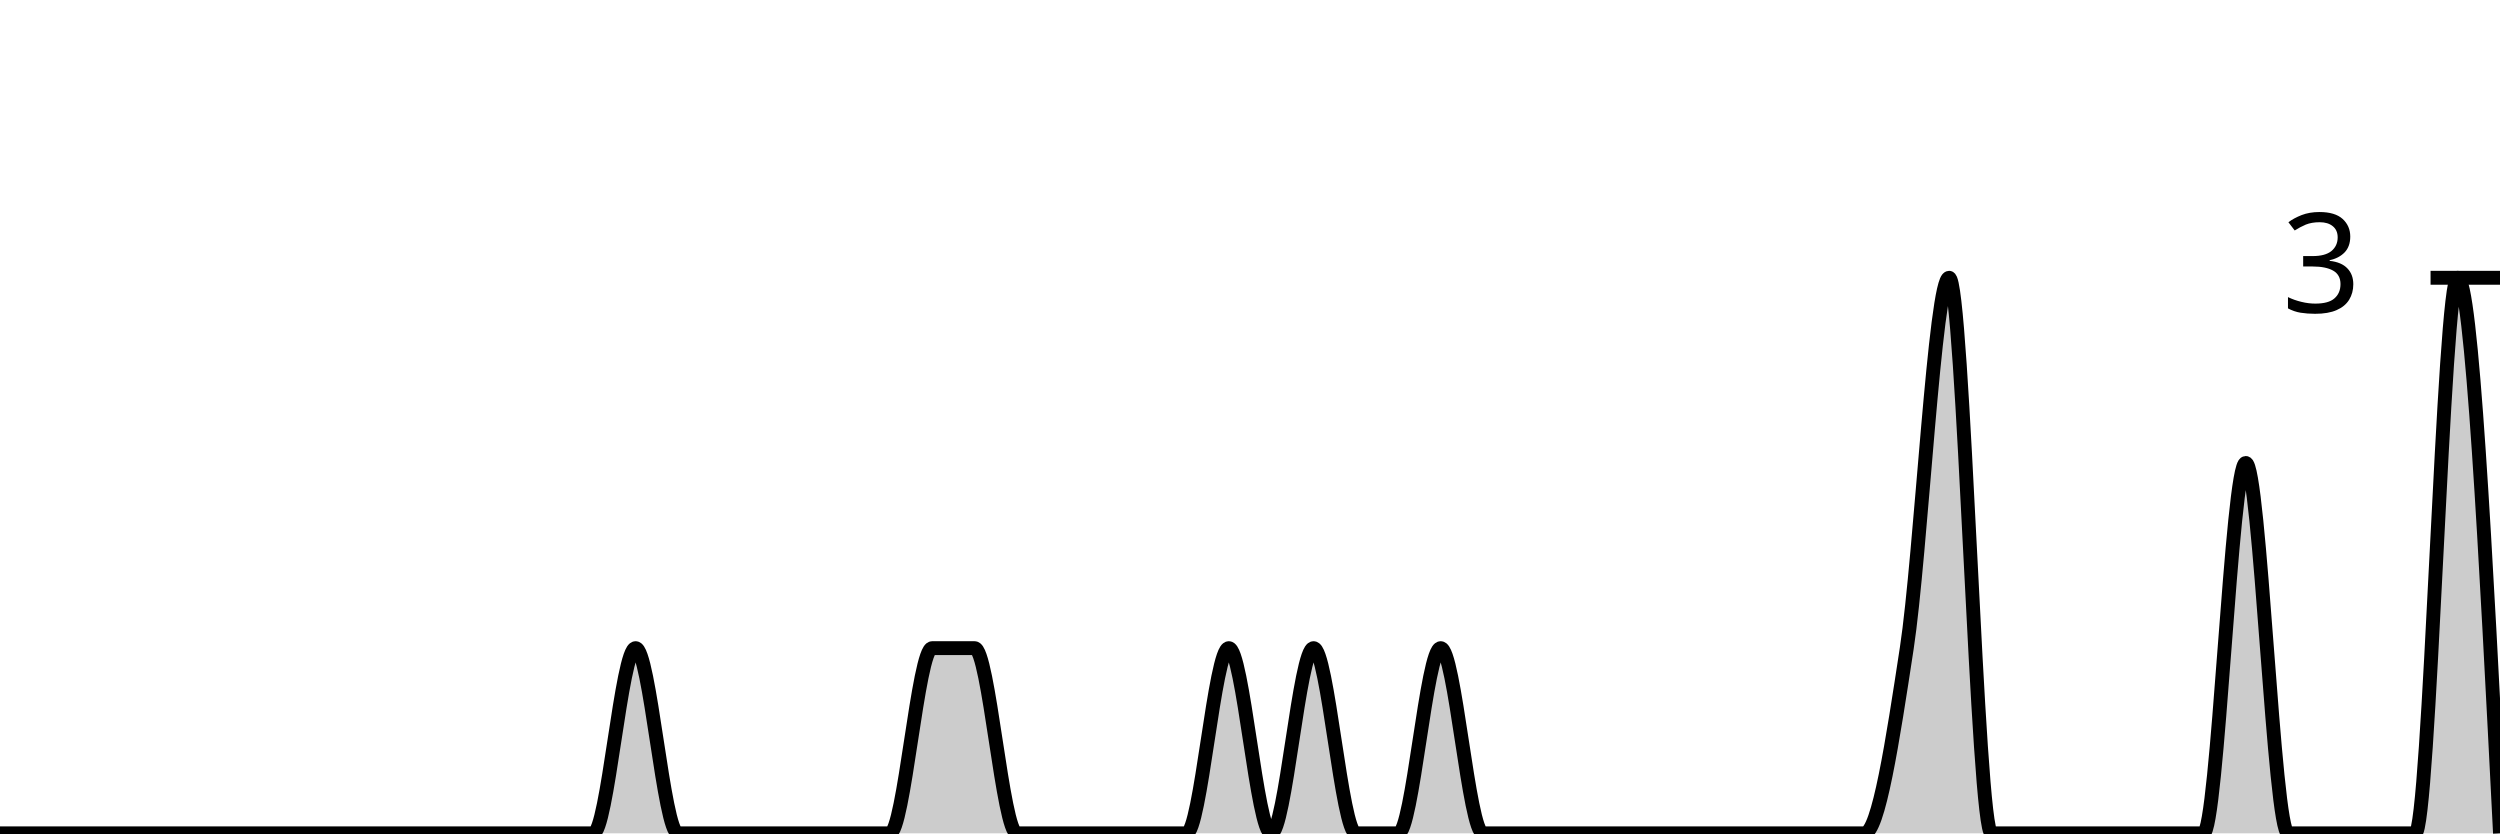
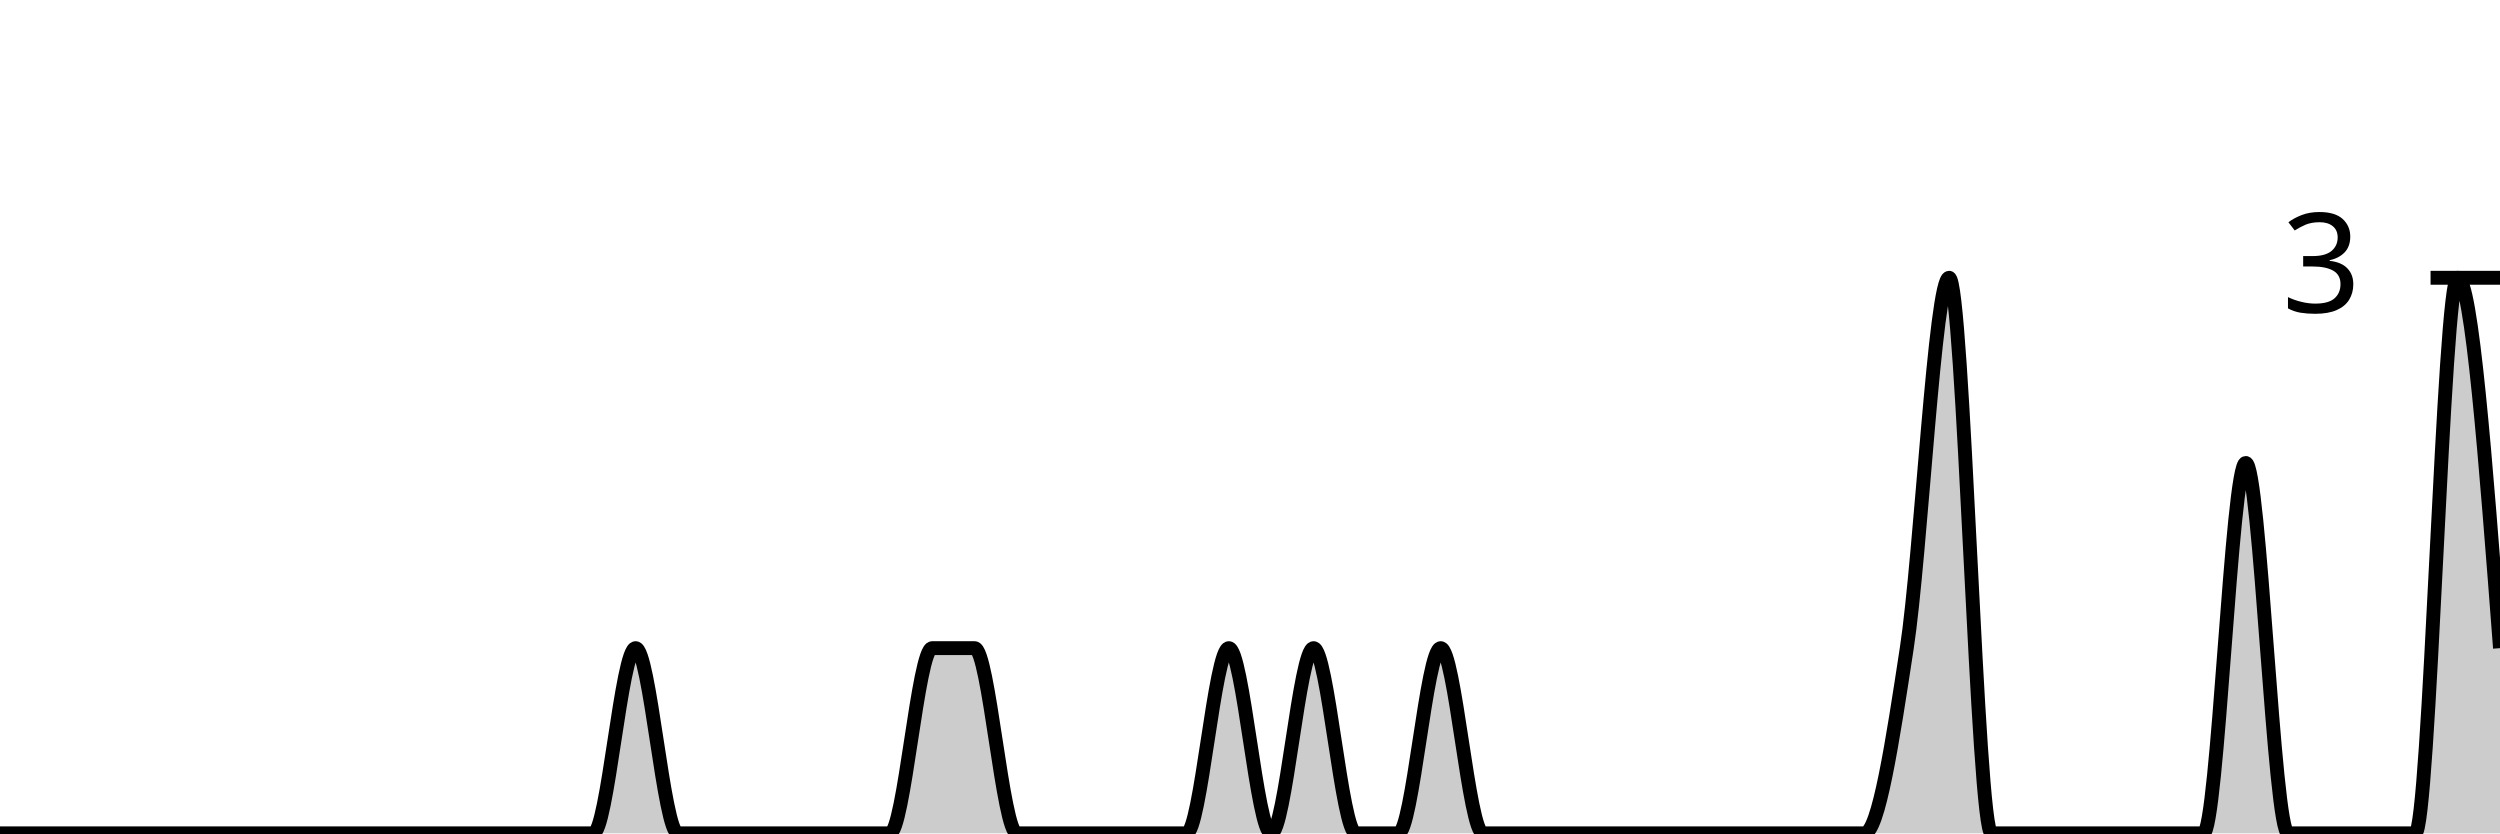
<svg xmlns="http://www.w3.org/2000/svg" viewBox="0 0 180 60">
  <g transform="translate(0,20)">
-     <path class="area" fill="rgba(0, 0, 0, 0.2)" d="M0,40C1.017,40,2.034,40,3.051,40C4.068,40,5.085,40,6.102,40C7.119,40,8.136,40,9.153,40C10.169,40,11.186,40,12.203,40C13.22,40,14.237,40,15.254,40C16.271,40,17.288,40,18.305,40C19.322,40,20.339,40,21.356,40C22.373,40,23.39,40,24.407,40C25.424,40,26.441,40,27.458,40C28.475,40,29.492,40,30.508,40C31.525,40,32.542,40,33.559,40C34.576,40,35.593,40,36.61,40C37.627,40,38.644,40,39.661,40C40.678,40,41.695,40,42.712,40C43.729,40,44.746,26.667,45.763,26.667C46.78,26.667,47.797,40,48.814,40C49.831,40,50.847,40,51.864,40C52.881,40,53.898,40,54.915,40C55.932,40,56.949,40,57.966,40C58.983,40,60,40,61.017,40C62.034,40,63.051,40,64.068,40C65.085,40,66.102,26.667,67.119,26.667C68.136,26.667,69.153,26.667,70.169,26.667C71.186,26.667,72.203,40,73.22,40C74.237,40,75.254,40,76.271,40C77.288,40,78.305,40,79.322,40C80.339,40,81.356,40,82.373,40C83.39,40,84.407,40,85.424,40C86.441,40,87.458,26.667,88.475,26.667C89.492,26.667,90.508,40,91.525,40C92.542,40,93.559,26.667,94.576,26.667C95.593,26.667,96.61,40,97.627,40C98.644,40,99.661,40,100.678,40C101.695,40,102.712,26.667,103.729,26.667C104.746,26.667,105.763,40,106.78,40C107.797,40,108.814,40,109.831,40C110.847,40,111.864,40,112.881,40C113.898,40,114.915,40,115.932,40C116.949,40,117.966,40,118.983,40C120,40,121.017,40,122.034,40C123.051,40,124.068,40,125.085,40C126.102,40,127.119,40,128.136,40C129.153,40,130.169,40,131.186,40C132.203,40,133.22,40,134.237,40C135.254,40,136.271,33.333,137.288,26.667C138.305,20,139.322,0,140.339,0C141.356,0,142.373,40,143.39,40C144.407,40,145.424,40,146.441,40C147.458,40,148.475,40,149.492,40C150.508,40,151.525,40,152.542,40C153.559,40,154.576,40,155.593,40C156.61,40,157.627,40,158.644,40C159.661,40,160.678,13.333,161.695,13.333C162.712,13.333,163.729,40,164.746,40C165.763,40,166.78,40,167.797,40C168.814,40,169.831,40,170.847,40C171.864,40,172.881,40,173.898,40C174.915,40,175.932,0,176.949,0C177.966,0,178.983,20,180,40L180,40C178.983,40,177.966,40,176.949,40C175.932,40,174.915,40,173.898,40C172.881,40,171.864,40,170.847,40C169.831,40,168.814,40,167.797,40C166.78,40,165.763,40,164.746,40C163.729,40,162.712,40,161.695,40C160.678,40,159.661,40,158.644,40C157.627,40,156.61,40,155.593,40C154.576,40,153.559,40,152.542,40C151.525,40,150.508,40,149.492,40C148.475,40,147.458,40,146.441,40C145.424,40,144.407,40,143.39,40C142.373,40,141.356,40,140.339,40C139.322,40,138.305,40,137.288,40C136.271,40,135.254,40,134.237,40C133.22,40,132.203,40,131.186,40C130.169,40,129.153,40,128.136,40C127.119,40,126.102,40,125.085,40C124.068,40,123.051,40,122.034,40C121.017,40,120,40,118.983,40C117.966,40,116.949,40,115.932,40C114.915,40,113.898,40,112.881,40C111.864,40,110.847,40,109.831,40C108.814,40,107.797,40,106.78,40C105.763,40,104.746,40,103.729,40C102.712,40,101.695,40,100.678,40C99.661,40,98.644,40,97.627,40C96.61,40,95.593,40,94.576,40C93.559,40,92.542,40,91.525,40C90.508,40,89.492,40,88.475,40C87.458,40,86.441,40,85.424,40C84.407,40,83.39,40,82.373,40C81.356,40,80.339,40,79.322,40C78.305,40,77.288,40,76.271,40C75.254,40,74.237,40,73.22,40C72.203,40,71.186,40,70.169,40C69.153,40,68.136,40,67.119,40C66.102,40,65.085,40,64.068,40C63.051,40,62.034,40,61.017,40C60,40,58.983,40,57.966,40C56.949,40,55.932,40,54.915,40C53.898,40,52.881,40,51.864,40C50.847,40,49.831,40,48.814,40C47.797,40,46.78,40,45.763,40C44.746,40,43.729,40,42.712,40C41.695,40,40.678,40,39.661,40C38.644,40,37.627,40,36.61,40C35.593,40,34.576,40,33.559,40C32.542,40,31.525,40,30.508,40C29.492,40,28.475,40,27.458,40C26.441,40,25.424,40,24.407,40C23.39,40,22.373,40,21.356,40C20.339,40,19.322,40,18.305,40C17.288,40,16.271,40,15.254,40C14.237,40,13.22,40,12.203,40C11.186,40,10.169,40,9.153,40C8.136,40,7.119,40,6.102,40C5.085,40,4.068,40,3.051,40C2.034,40,1.017,40,0,40Z" />
-     <path class="line" stroke="black" fill="none" d="M0,40C1.017,40,2.034,40,3.051,40C4.068,40,5.085,40,6.102,40C7.119,40,8.136,40,9.153,40C10.169,40,11.186,40,12.203,40C13.22,40,14.237,40,15.254,40C16.271,40,17.288,40,18.305,40C19.322,40,20.339,40,21.356,40C22.373,40,23.39,40,24.407,40C25.424,40,26.441,40,27.458,40C28.475,40,29.492,40,30.508,40C31.525,40,32.542,40,33.559,40C34.576,40,35.593,40,36.61,40C37.627,40,38.644,40,39.661,40C40.678,40,41.695,40,42.712,40C43.729,40,44.746,26.667,45.763,26.667C46.78,26.667,47.797,40,48.814,40C49.831,40,50.847,40,51.864,40C52.881,40,53.898,40,54.915,40C55.932,40,56.949,40,57.966,40C58.983,40,60,40,61.017,40C62.034,40,63.051,40,64.068,40C65.085,40,66.102,26.667,67.119,26.667C68.136,26.667,69.153,26.667,70.169,26.667C71.186,26.667,72.203,40,73.22,40C74.237,40,75.254,40,76.271,40C77.288,40,78.305,40,79.322,40C80.339,40,81.356,40,82.373,40C83.39,40,84.407,40,85.424,40C86.441,40,87.458,26.667,88.475,26.667C89.492,26.667,90.508,40,91.525,40C92.542,40,93.559,26.667,94.576,26.667C95.593,26.667,96.61,40,97.627,40C98.644,40,99.661,40,100.678,40C101.695,40,102.712,26.667,103.729,26.667C104.746,26.667,105.763,40,106.78,40C107.797,40,108.814,40,109.831,40C110.847,40,111.864,40,112.881,40C113.898,40,114.915,40,115.932,40C116.949,40,117.966,40,118.983,40C120,40,121.017,40,122.034,40C123.051,40,124.068,40,125.085,40C126.102,40,127.119,40,128.136,40C129.153,40,130.169,40,131.186,40C132.203,40,133.22,40,134.237,40C135.254,40,136.271,33.333,137.288,26.667C138.305,20,139.322,0,140.339,0C141.356,0,142.373,40,143.39,40C144.407,40,145.424,40,146.441,40C147.458,40,148.475,40,149.492,40C150.508,40,151.525,40,152.542,40C153.559,40,154.576,40,155.593,40C156.61,40,157.627,40,158.644,40C159.661,40,160.678,13.333,161.695,13.333C162.712,13.333,163.729,40,164.746,40C165.763,40,166.78,40,167.797,40C168.814,40,169.831,40,170.847,40C171.864,40,172.881,40,173.898,40C174.915,40,175.932,0,176.949,0C177.966,0,178.983,20,180,40" />
+     <path class="area" fill="rgba(0, 0, 0, 0.2)" d="M0,40C1.017,40,2.034,40,3.051,40C4.068,40,5.085,40,6.102,40C7.119,40,8.136,40,9.153,40C10.169,40,11.186,40,12.203,40C13.22,40,14.237,40,15.254,40C16.271,40,17.288,40,18.305,40C19.322,40,20.339,40,21.356,40C22.373,40,23.39,40,24.407,40C25.424,40,26.441,40,27.458,40C28.475,40,29.492,40,30.508,40C31.525,40,32.542,40,33.559,40C34.576,40,35.593,40,36.61,40C37.627,40,38.644,40,39.661,40C40.678,40,41.695,40,42.712,40C43.729,40,44.746,26.667,45.763,26.667C46.78,26.667,47.797,40,48.814,40C49.831,40,50.847,40,51.864,40C52.881,40,53.898,40,54.915,40C55.932,40,56.949,40,57.966,40C58.983,40,60,40,61.017,40C62.034,40,63.051,40,64.068,40C65.085,40,66.102,26.667,67.119,26.667C68.136,26.667,69.153,26.667,70.169,26.667C71.186,26.667,72.203,40,73.22,40C74.237,40,75.254,40,76.271,40C77.288,40,78.305,40,79.322,40C80.339,40,81.356,40,82.373,40C83.39,40,84.407,40,85.424,40C86.441,40,87.458,26.667,88.475,26.667C89.492,26.667,90.508,40,91.525,40C92.542,40,93.559,26.667,94.576,26.667C95.593,26.667,96.61,40,97.627,40C98.644,40,99.661,40,100.678,40C101.695,40,102.712,26.667,103.729,26.667C104.746,26.667,105.763,40,106.78,40C107.797,40,108.814,40,109.831,40C110.847,40,111.864,40,112.881,40C113.898,40,114.915,40,115.932,40C116.949,40,117.966,40,118.983,40C120,40,121.017,40,122.034,40C123.051,40,124.068,40,125.085,40C126.102,40,127.119,40,128.136,40C129.153,40,130.169,40,131.186,40C132.203,40,133.22,40,134.237,40C135.254,40,136.271,33.333,137.288,26.667C138.305,20,139.322,0,140.339,0C141.356,0,142.373,40,143.39,40C144.407,40,145.424,40,146.441,40C147.458,40,148.475,40,149.492,40C150.508,40,151.525,40,152.542,40C153.559,40,154.576,40,155.593,40C156.61,40,157.627,40,158.644,40C159.661,40,160.678,13.333,161.695,13.333C162.712,13.333,163.729,40,164.746,40C165.763,40,166.78,40,167.797,40C168.814,40,169.831,40,170.847,40C171.864,40,172.881,40,173.898,40C174.915,40,175.932,0,176.949,0C177.966,0,178.983,13.333,180,26.667L180,40C178.983,40,177.966,40,176.949,40C175.932,40,174.915,40,173.898,40C172.881,40,171.864,40,170.847,40C169.831,40,168.814,40,167.797,40C166.78,40,165.763,40,164.746,40C163.729,40,162.712,40,161.695,40C160.678,40,159.661,40,158.644,40C157.627,40,156.61,40,155.593,40C154.576,40,153.559,40,152.542,40C151.525,40,150.508,40,149.492,40C148.475,40,147.458,40,146.441,40C145.424,40,144.407,40,143.39,40C142.373,40,141.356,40,140.339,40C139.322,40,138.305,40,137.288,40C136.271,40,135.254,40,134.237,40C133.22,40,132.203,40,131.186,40C130.169,40,129.153,40,128.136,40C127.119,40,126.102,40,125.085,40C124.068,40,123.051,40,122.034,40C121.017,40,120,40,118.983,40C117.966,40,116.949,40,115.932,40C114.915,40,113.898,40,112.881,40C111.864,40,110.847,40,109.831,40C108.814,40,107.797,40,106.78,40C105.763,40,104.746,40,103.729,40C102.712,40,101.695,40,100.678,40C99.661,40,98.644,40,97.627,40C96.61,40,95.593,40,94.576,40C93.559,40,92.542,40,91.525,40C90.508,40,89.492,40,88.475,40C87.458,40,86.441,40,85.424,40C84.407,40,83.39,40,82.373,40C81.356,40,80.339,40,79.322,40C78.305,40,77.288,40,76.271,40C75.254,40,74.237,40,73.22,40C72.203,40,71.186,40,70.169,40C69.153,40,68.136,40,67.119,40C66.102,40,65.085,40,64.068,40C63.051,40,62.034,40,61.017,40C60,40,58.983,40,57.966,40C56.949,40,55.932,40,54.915,40C53.898,40,52.881,40,51.864,40C50.847,40,49.831,40,48.814,40C47.797,40,46.78,40,45.763,40C44.746,40,43.729,40,42.712,40C41.695,40,40.678,40,39.661,40C38.644,40,37.627,40,36.61,40C35.593,40,34.576,40,33.559,40C32.542,40,31.525,40,30.508,40C29.492,40,28.475,40,27.458,40C26.441,40,25.424,40,24.407,40C23.39,40,22.373,40,21.356,40C20.339,40,19.322,40,18.305,40C17.288,40,16.271,40,15.254,40C14.237,40,13.22,40,12.203,40C11.186,40,10.169,40,9.153,40C8.136,40,7.119,40,6.102,40C5.085,40,4.068,40,3.051,40C2.034,40,1.017,40,0,40Z" />
+     <path class="line" stroke="black" fill="none" d="M0,40C1.017,40,2.034,40,3.051,40C4.068,40,5.085,40,6.102,40C7.119,40,8.136,40,9.153,40C10.169,40,11.186,40,12.203,40C13.22,40,14.237,40,15.254,40C16.271,40,17.288,40,18.305,40C19.322,40,20.339,40,21.356,40C22.373,40,23.39,40,24.407,40C25.424,40,26.441,40,27.458,40C28.475,40,29.492,40,30.508,40C31.525,40,32.542,40,33.559,40C34.576,40,35.593,40,36.61,40C37.627,40,38.644,40,39.661,40C40.678,40,41.695,40,42.712,40C43.729,40,44.746,26.667,45.763,26.667C46.78,26.667,47.797,40,48.814,40C49.831,40,50.847,40,51.864,40C52.881,40,53.898,40,54.915,40C55.932,40,56.949,40,57.966,40C58.983,40,60,40,61.017,40C62.034,40,63.051,40,64.068,40C65.085,40,66.102,26.667,67.119,26.667C68.136,26.667,69.153,26.667,70.169,26.667C71.186,26.667,72.203,40,73.22,40C74.237,40,75.254,40,76.271,40C77.288,40,78.305,40,79.322,40C80.339,40,81.356,40,82.373,40C83.39,40,84.407,40,85.424,40C86.441,40,87.458,26.667,88.475,26.667C89.492,26.667,90.508,40,91.525,40C92.542,40,93.559,26.667,94.576,26.667C95.593,26.667,96.61,40,97.627,40C98.644,40,99.661,40,100.678,40C101.695,40,102.712,26.667,103.729,26.667C104.746,26.667,105.763,40,106.78,40C107.797,40,108.814,40,109.831,40C110.847,40,111.864,40,112.881,40C113.898,40,114.915,40,115.932,40C116.949,40,117.966,40,118.983,40C120,40,121.017,40,122.034,40C123.051,40,124.068,40,125.085,40C126.102,40,127.119,40,128.136,40C129.153,40,130.169,40,131.186,40C132.203,40,133.22,40,134.237,40C135.254,40,136.271,33.333,137.288,26.667C138.305,20,139.322,0,140.339,0C141.356,0,142.373,40,143.39,40C144.407,40,145.424,40,146.441,40C147.458,40,148.475,40,149.492,40C150.508,40,151.525,40,152.542,40C153.559,40,154.576,40,155.593,40C156.61,40,157.627,40,158.644,40C159.661,40,160.678,13.333,161.695,13.333C162.712,13.333,163.729,40,164.746,40C165.763,40,166.78,40,167.797,40C168.814,40,169.831,40,170.847,40C171.864,40,172.881,40,173.898,40C174.915,40,175.932,0,176.949,0C177.966,0,178.983,13.333,180,26.667" />
    <path class="axis-ceiling" stroke-width="1" stroke="black" fill="none" d="M175,0L180,0" />
    <text class="axis-ceiling-label" font-family="sans-serif" text-anchor="end" font-size="10px" x="170" y="2.5">3</text>
  </g>
</svg>
